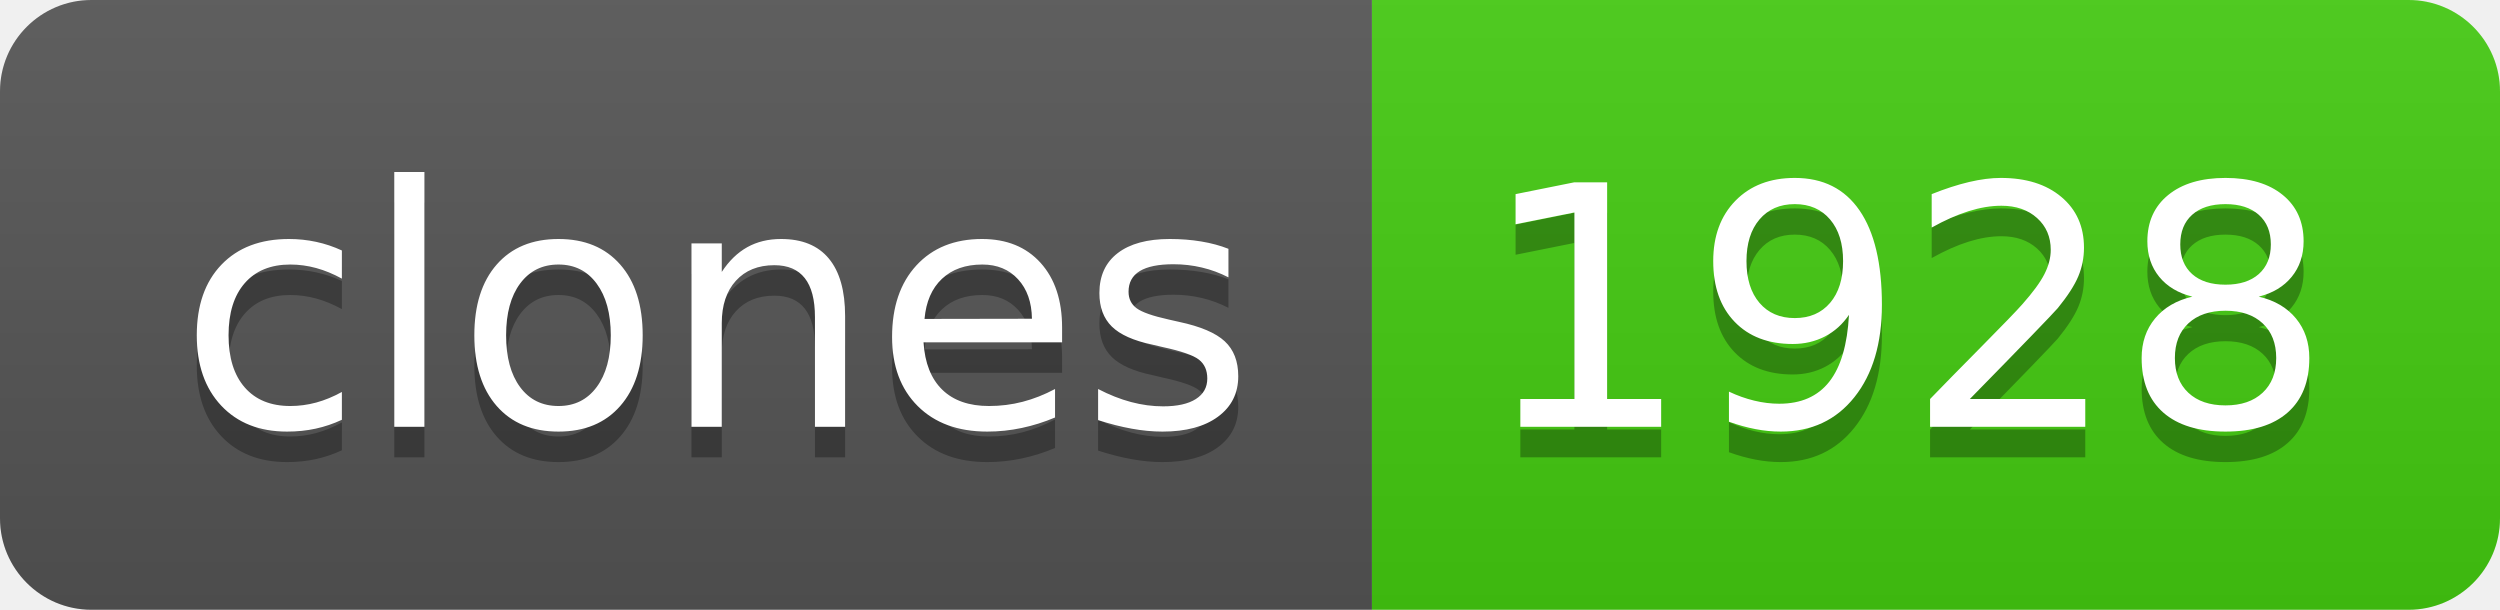
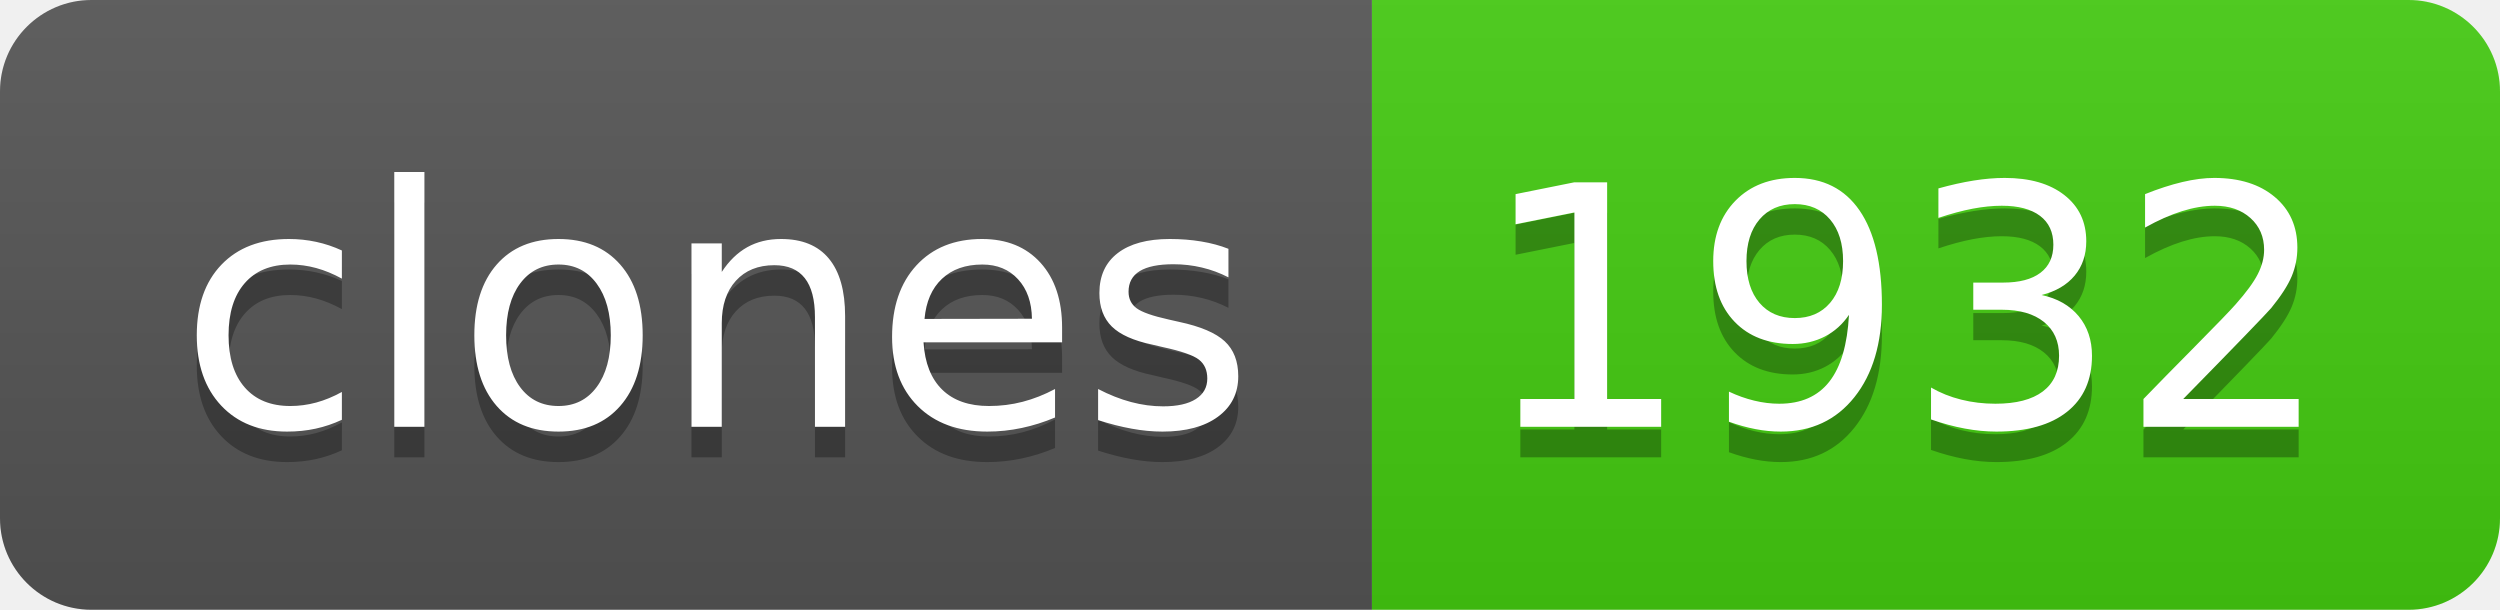
- <svg xmlns="http://www.w3.org/2000/svg" width="82" height="20" role="img" aria-label="clones: 1928">
+ <svg xmlns="http://www.w3.org/2000/svg" width="82" height="20" role="img" aria-label="clones: 1932">
  <linearGradient id="s" x2="0" y2="100%">
    <stop offset="0" stop-color="#bbb" stop-opacity=".1" />
    <stop offset="1" stop-opacity=".1" />
  </linearGradient>
  <clipPath id="r">
    <rect width="82" height="20" rx="3" fill="#fff" />
  </clipPath>
  <g clip-path="url(#r)">
    <rect width="45" height="20" fill="#555" />
    <rect x="45" width="37" height="20" fill="#4c1" />
    <rect width="82" height="20" fill="url(#s)" />
  </g>
  <g fill="#fff" text-anchor="middle" font-family="Verdana,Geneva,DejaVu Sans,sans-serif" text-rendering="geometricPrecision" font-size="110">
    <text aria-hidden="true" x="235" y="150" fill="#010101" fill-opacity=".3" transform="scale(.1)" textLength="350">clones</text>
    <text x="235" y="140" transform="scale(.1)" fill="#fff" textLength="350">clones</text>
-     <text aria-hidden="true" x="625" y="150" fill="#010101" fill-opacity=".3" transform="scale(.1)" textLength="270">1928</text>
-     <text x="625" y="140" transform="scale(.1)" fill="#fff" textLength="270">1928</text>
+     <text aria-hidden="true" x="625" y="150" fill="#010101" fill-opacity=".3" transform="scale(.1)" textLength="270">1932</text>
+     <text x="625" y="140" transform="scale(.1)" fill="#fff" textLength="270">1932</text>
  </g>
</svg>
